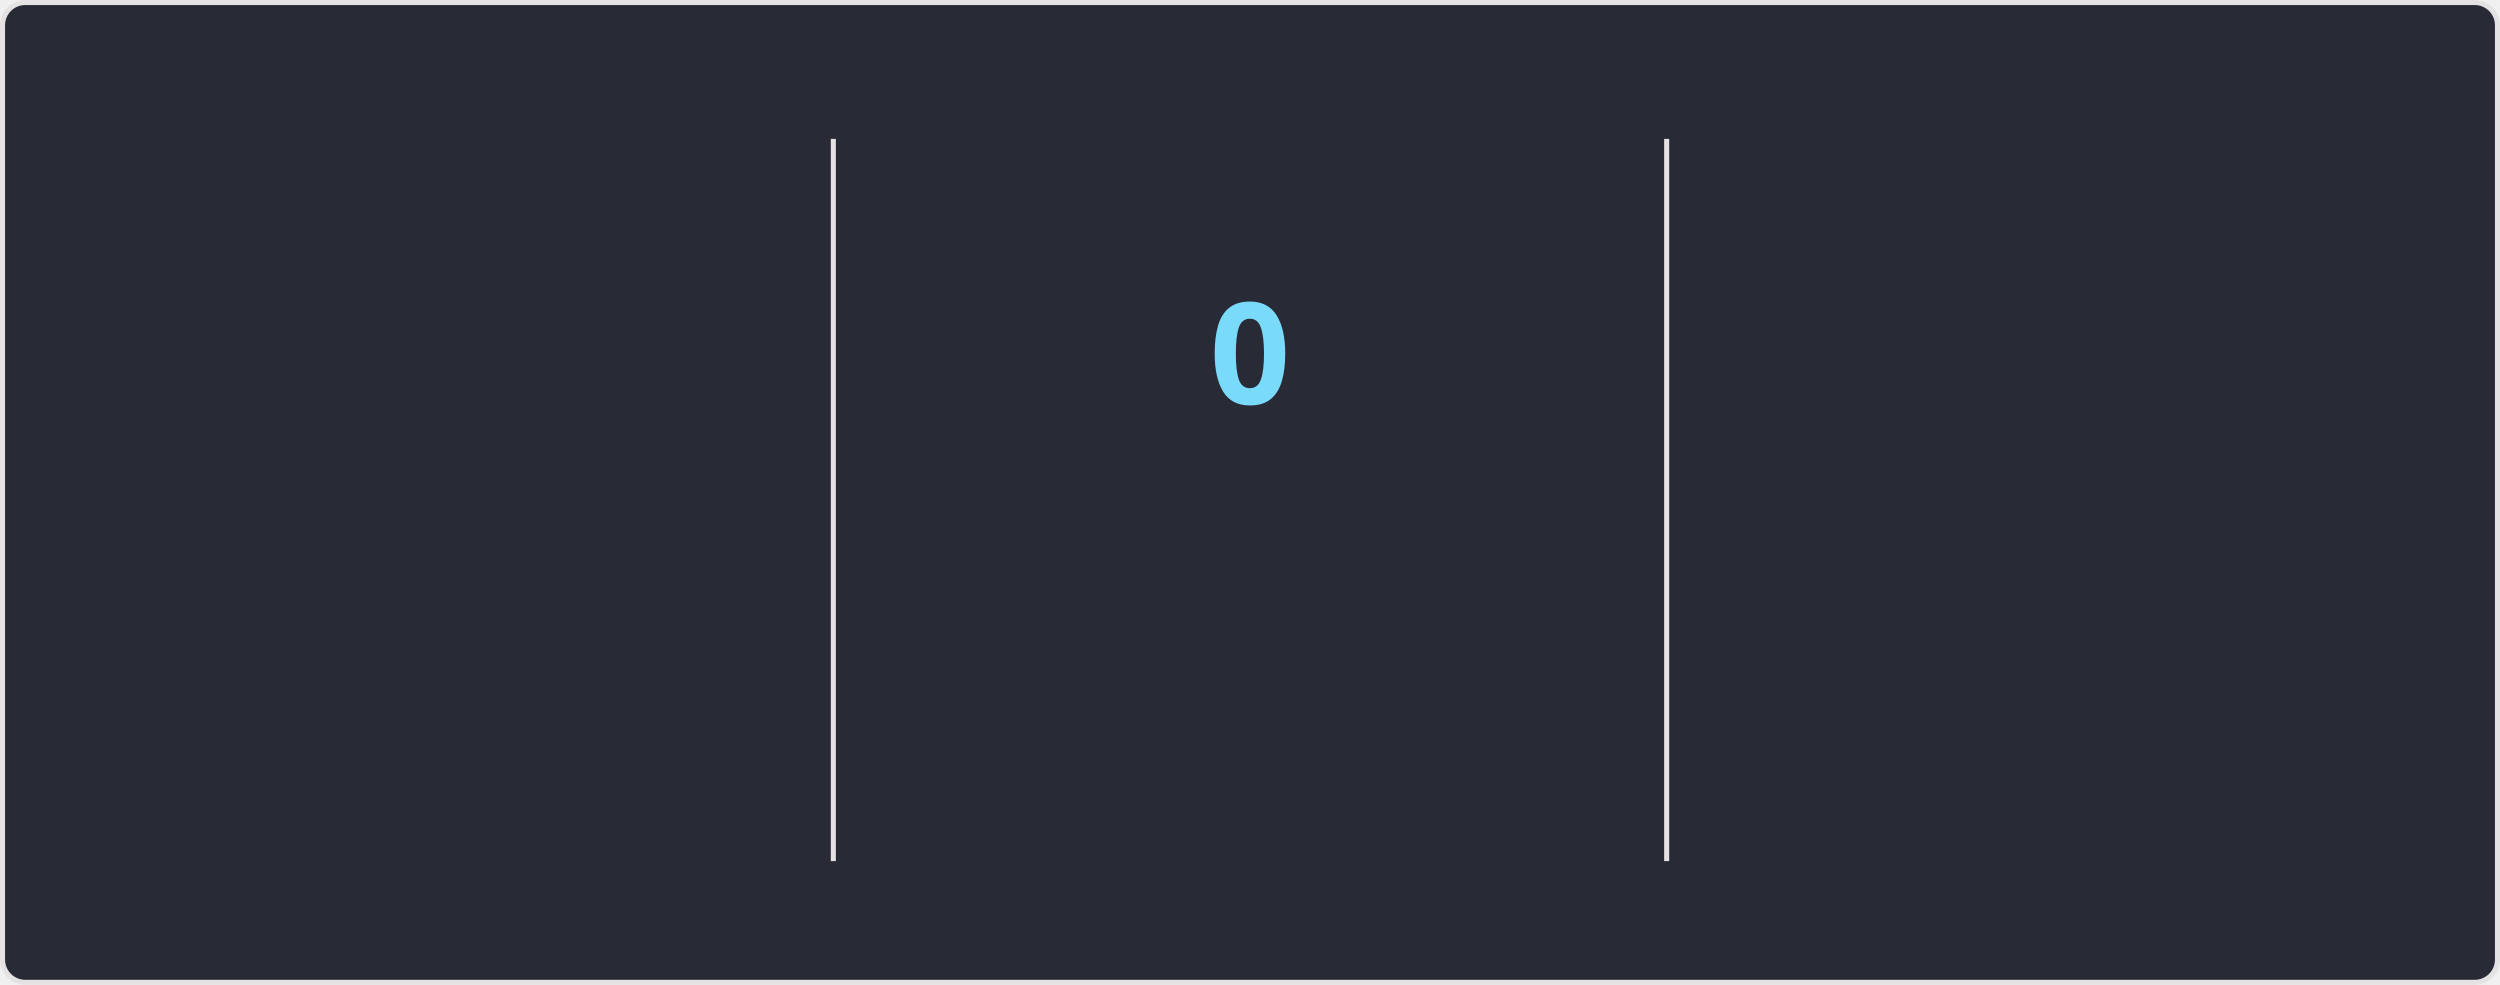
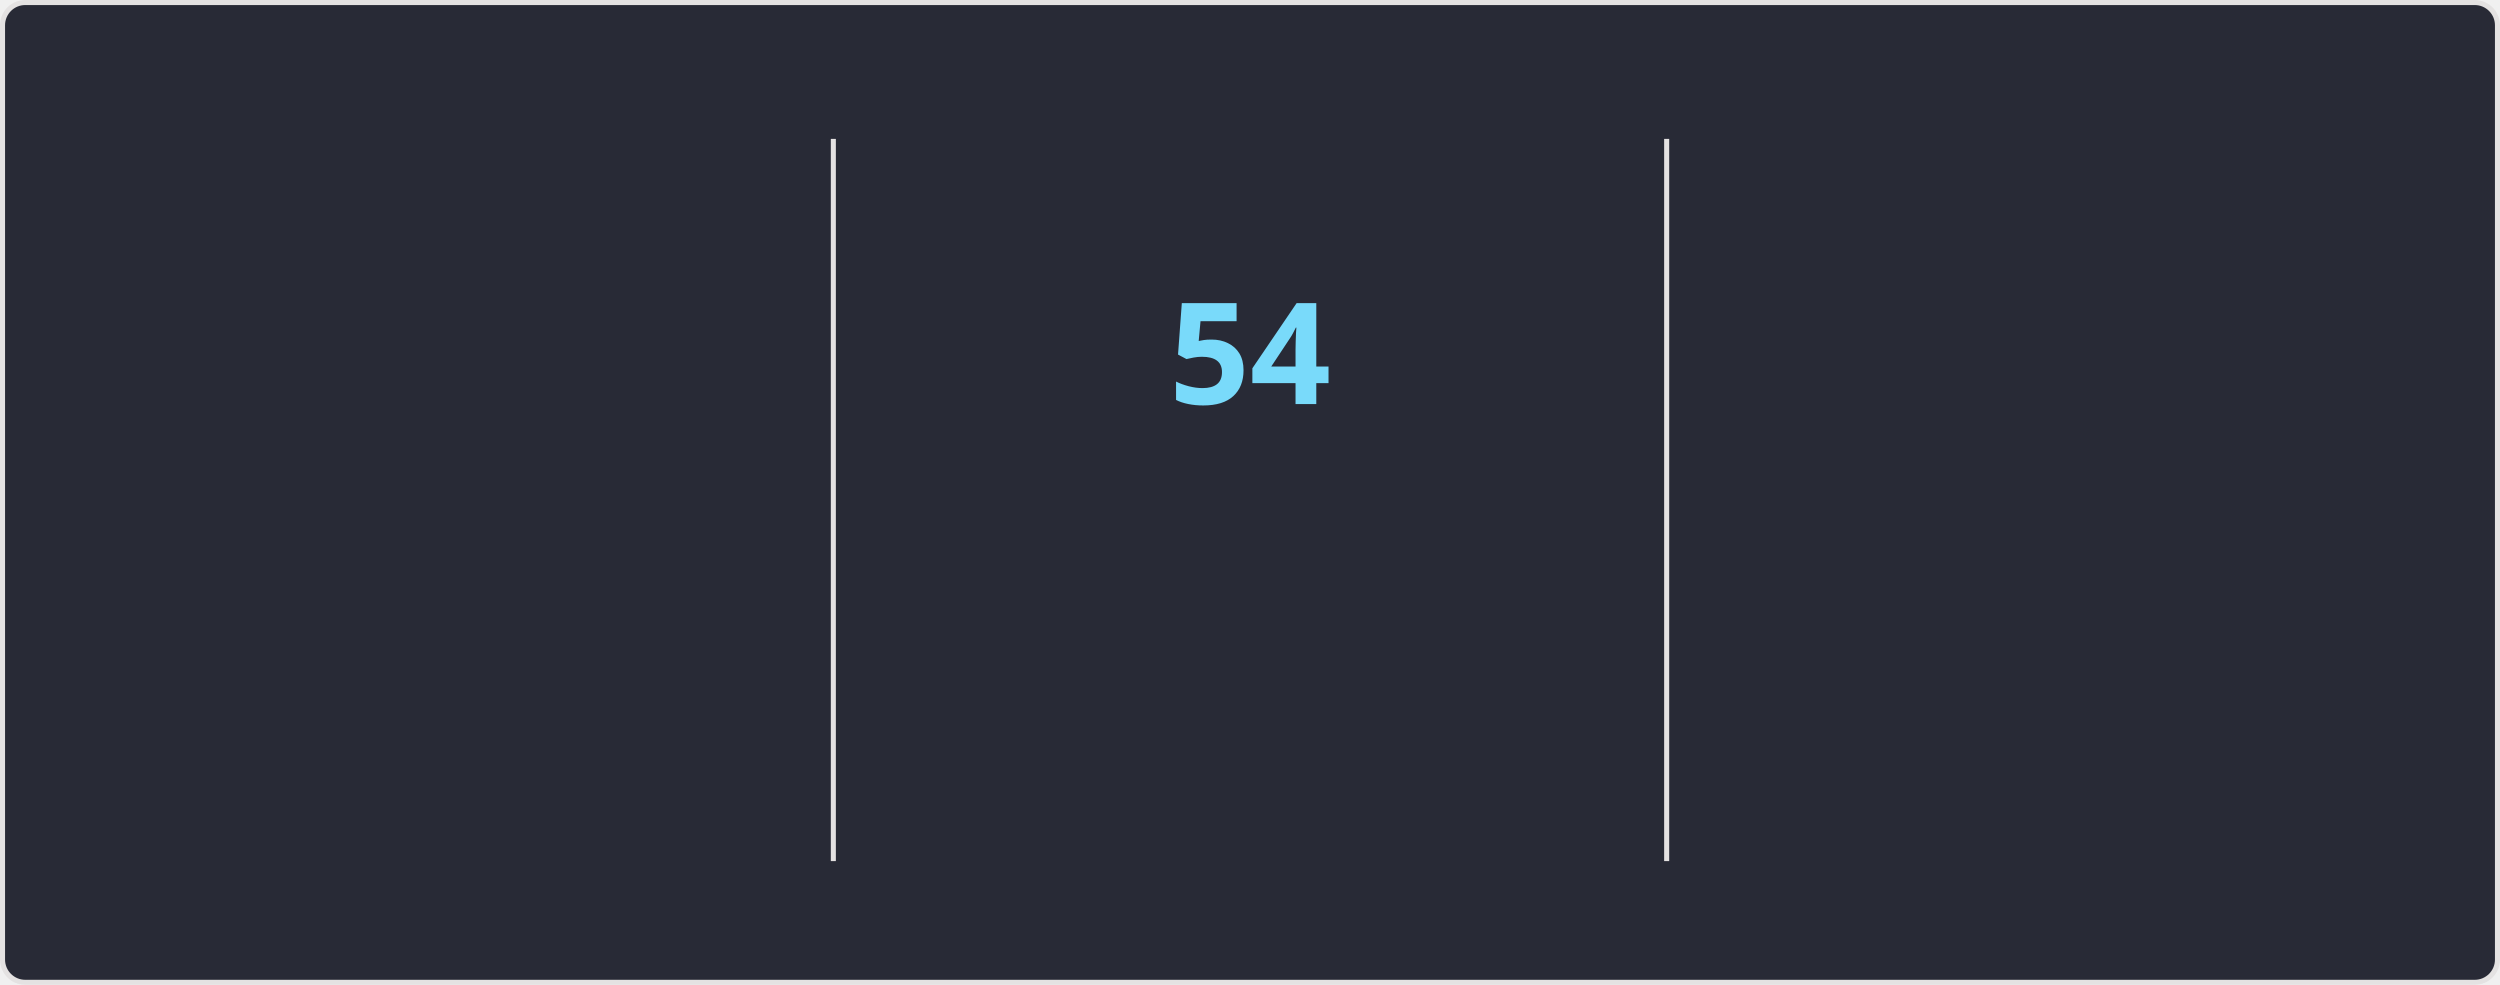
<svg xmlns="http://www.w3.org/2000/svg" style="isolation: isolate" viewBox="0 0 495 195" width="495px" height="195px" direction="ltr">
  <style>
    @keyframes currstreak {
      0% { font-size: 3px; opacity: 0.2; }
      80% { font-size: 34px; opacity: 1; }
      100% { font-size: 28px; opacity: 1; }
    }
    @keyframes fadein {
      0% { opacity: 0; }
      100% { opacity: 1; }
    }
    .big-number {
      font-family: "Segoe UI", Ubuntu, sans-serif;
      font-weight: 700;
      font-size: 28px;
      fill: #ff6e96;
    }
    .label {
      font-family: "Segoe UI", Ubuntu, sans-serif;
      font-weight: 400;
      font-size: 14px;
      fill: #ff6e96;
    }
    .range-text {
      font-family: "Segoe UI", Ubuntu, sans-serif;
      font-weight: 400;
      font-size: 12px;
      fill: #f8f8f2;
    }
    .current-streak-num {
      font-family: "Segoe UI", Ubuntu, sans-serif;
      font-weight: 700;
      font-size: 28px;
      fill: #79dafa;
    }</style>
  <defs>
    <clipPath id="outer_rectangle">
      <rect width="495" height="195" rx="4.5" />
    </clipPath>
    <mask id="mask_out_ring_behind_fire">
      <rect width="495" height="195" fill="white" />
      <ellipse id="mask-ellipse" cx="247.5" cy="32" rx="13" ry="18" fill="black" />
    </mask>
  </defs>
  <g clip-path="url(#outer_rectangle)">
    <g style="isolation: isolate">
      <rect fill="#282a36" rx="4.5" x="0.5" y="0.5" width="494" height="194" stroke="#e4e2e2" />
    </g>
    <g style="isolation: isolate">
      <line x1="165" y1="28" x2="165" y2="170" vector-effect="non-scaling-stroke" stroke-width="1" stroke="#e4e2e2" stroke-linejoin="miter" stroke-linecap="square" stroke-miterlimit="3" />
      <line x1="330" y1="28" x2="330" y2="170" vector-effect="non-scaling-stroke" stroke-width="1" stroke="#e4e2e2" stroke-linejoin="miter" stroke-linecap="square" stroke-miterlimit="3" />
    </g>
    <g style="isolation: isolate">
      <g transform="translate(82.5, 48)">
        <text x="0" y="32" stroke-width="0" text-anchor="middle" class="big-number" style="opacity: 0; animation: fadein 0.5s linear forwards 0.6s">
            6.4K
          </text>
      </g>
      <g transform="translate(82.5, 84)">
        <text x="0" y="32" stroke-width="0" text-anchor="middle" class="label" style="opacity: 0; animation: fadein 0.5s linear forwards 0.7s">
            Total Contributions
          </text>
      </g>
      <g transform="translate(82.5, 114)">
        <text x="0" y="32" stroke-width="0" text-anchor="middle" class="range-text" style="opacity: 0; animation: fadein 0.5s linear forwards 0.8s">
            Aug 31 - Present
          </text>
      </g>
    </g>
    <g style="isolation: isolate">
      <g mask="url(#mask_out_ring_behind_fire)">
        <circle cx="247.5" cy="71" r="40" fill="none" stroke="#ff6e96" stroke-width="5" style="opacity: 0; animation: fadein 0.5s linear forwards 0.4s" />
      </g>
      <g transform="translate(247.5, 19.5)" stroke-opacity="0" style="opacity: 0; animation: fadein 0.5s linear forwards 0.6s">
        <path d="M -12 -0.5 L 15 -0.5 L 15 23.5 L -12 23.5 L -12 -0.5 Z" fill="none" />
        <path d="M 1.5 0.67 C 1.5 0.67 2.24 3.32 2.24 5.47 C 2.24 7.53 0.89 9.2 -1.17 9.2 C -3.23 9.2 -4.79 7.53 -4.79 5.47 L -4.76 5.11 C -6.78 7.51 -8 10.62 -8 13.99 C -8 18.41 -4.42 22 0 22 C 4.42 22 8 18.41 8 13.99 C 8 8.6 5.41 3.79 1.5 0.67 Z M -0.29 19 C -2.07 19 -3.51 17.6 -3.51 15.86 C -3.51 14.24 -2.46 13.1 -0.7 12.74 C 1.07 12.38 2.9 11.53 3.92 10.16 C 4.31 11.45 4.51 12.81 4.51 14.2 C 4.51 16.85 2.36 19 -0.29 19 Z" fill="#ff6e96" stroke-opacity="0" />
      </g>
      <g transform="translate(247.5, 48)">
        <text x="0" y="32" stroke-width="0" text-anchor="middle" class="current-streak-num" style="animation: currstreak 0.6s linear forwards">
-             0
+             54
          </text>
      </g>
      <g transform="translate(247.5, 108)">
        <text x="0" y="32" stroke-width="0" text-anchor="middle" class="label" style="opacity: 0; animation: fadein 0.5s linear forwards 0.9s">
            Current Streak
          </text>
      </g>
      <g transform="translate(247.5, 145)">
        <text x="0" y="21" stroke-width="0" text-anchor="middle" class="range-text" style="opacity: 0; animation: fadein 0.5s linear forwards 0.9s">
-             0 days
+             Jul 12 - Sep 3
          </text>
      </g>
    </g>
    <g style="isolation: isolate">
      <g transform="translate(412.5, 48)">
        <text x="0" y="32" stroke-width="0" text-anchor="middle" class="big-number" style="opacity: 0; animation: fadein 0.5s linear forwards 1.2s">
-             53
+             54
          </text>
      </g>
      <g transform="translate(412.5, 84)">
        <text x="0" y="32" stroke-width="0" text-anchor="middle" class="label" style="opacity: 0; animation: fadein 0.5s linear forwards 1.3s">
            Longest Streak
          </text>
      </g>
      <g transform="translate(412.5, 114)">
        <text x="0" y="32" stroke-width="0" text-anchor="middle" class="range-text" style="opacity: 0; animation: fadein 0.5s linear forwards 1.4s">
-             Jul 12 - Sep 2
+             Jul 12 - Sep 3
          </text>
      </g>
    </g>
  </g>
</svg>
